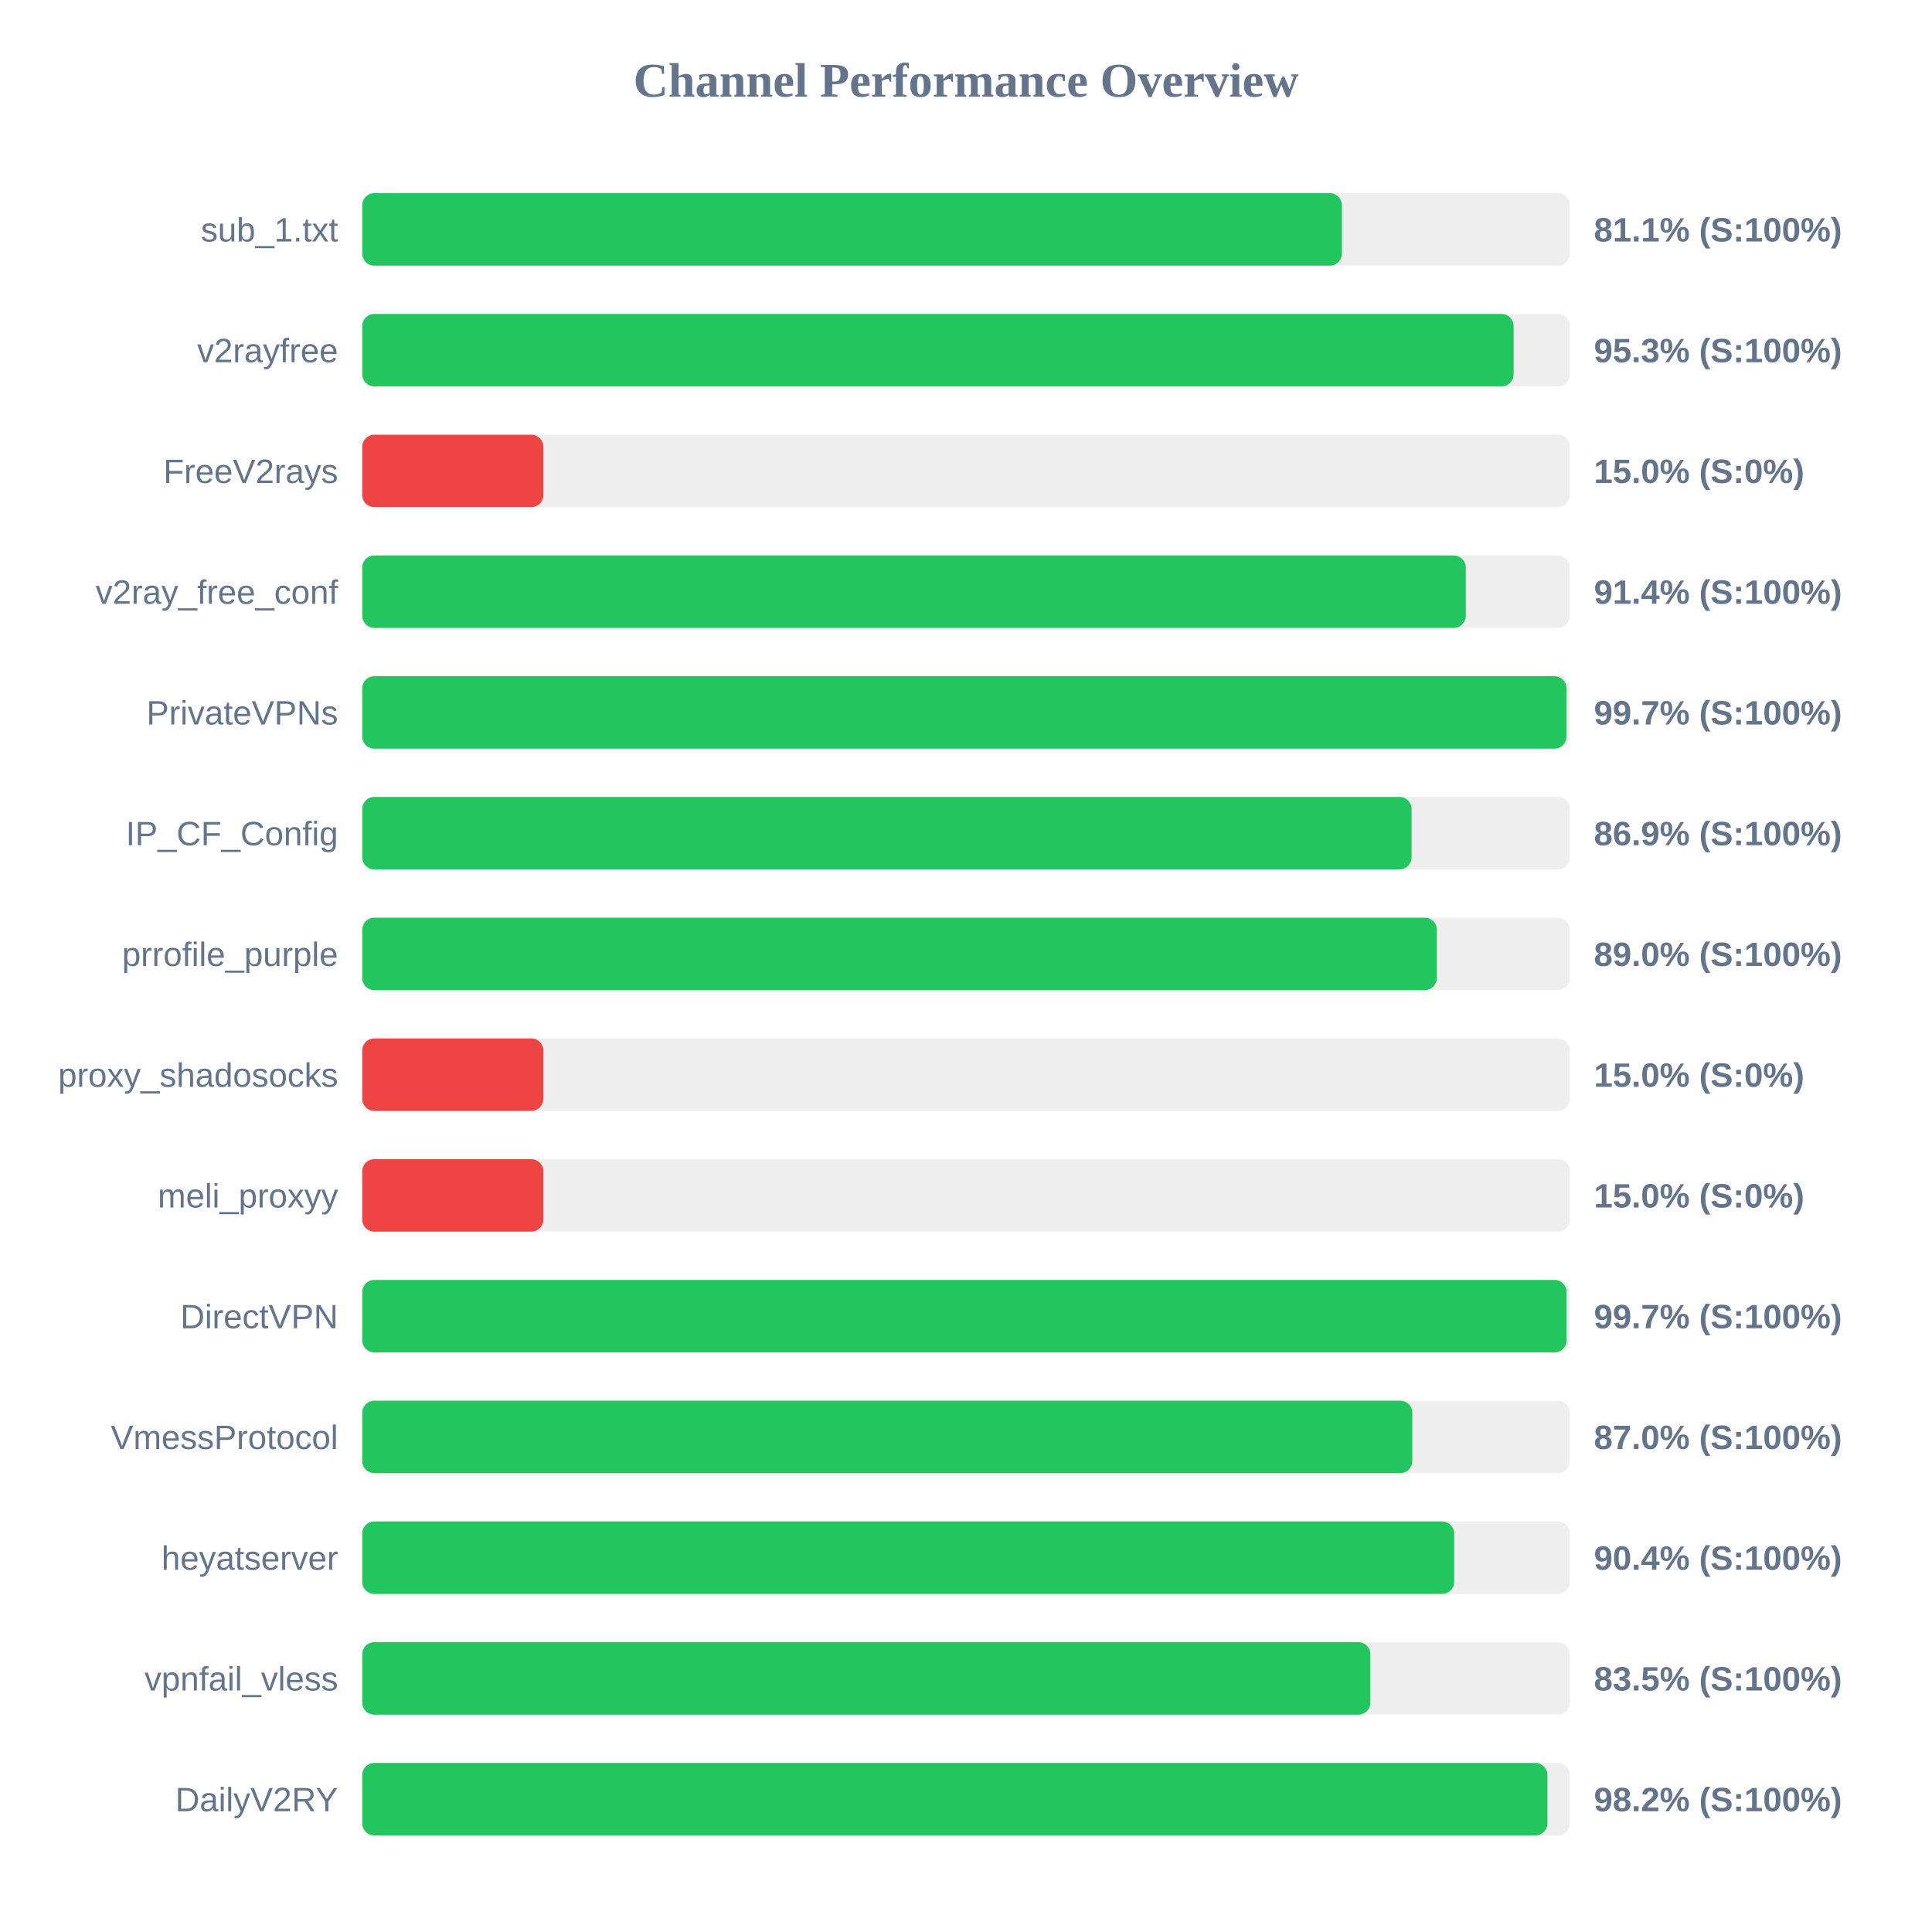
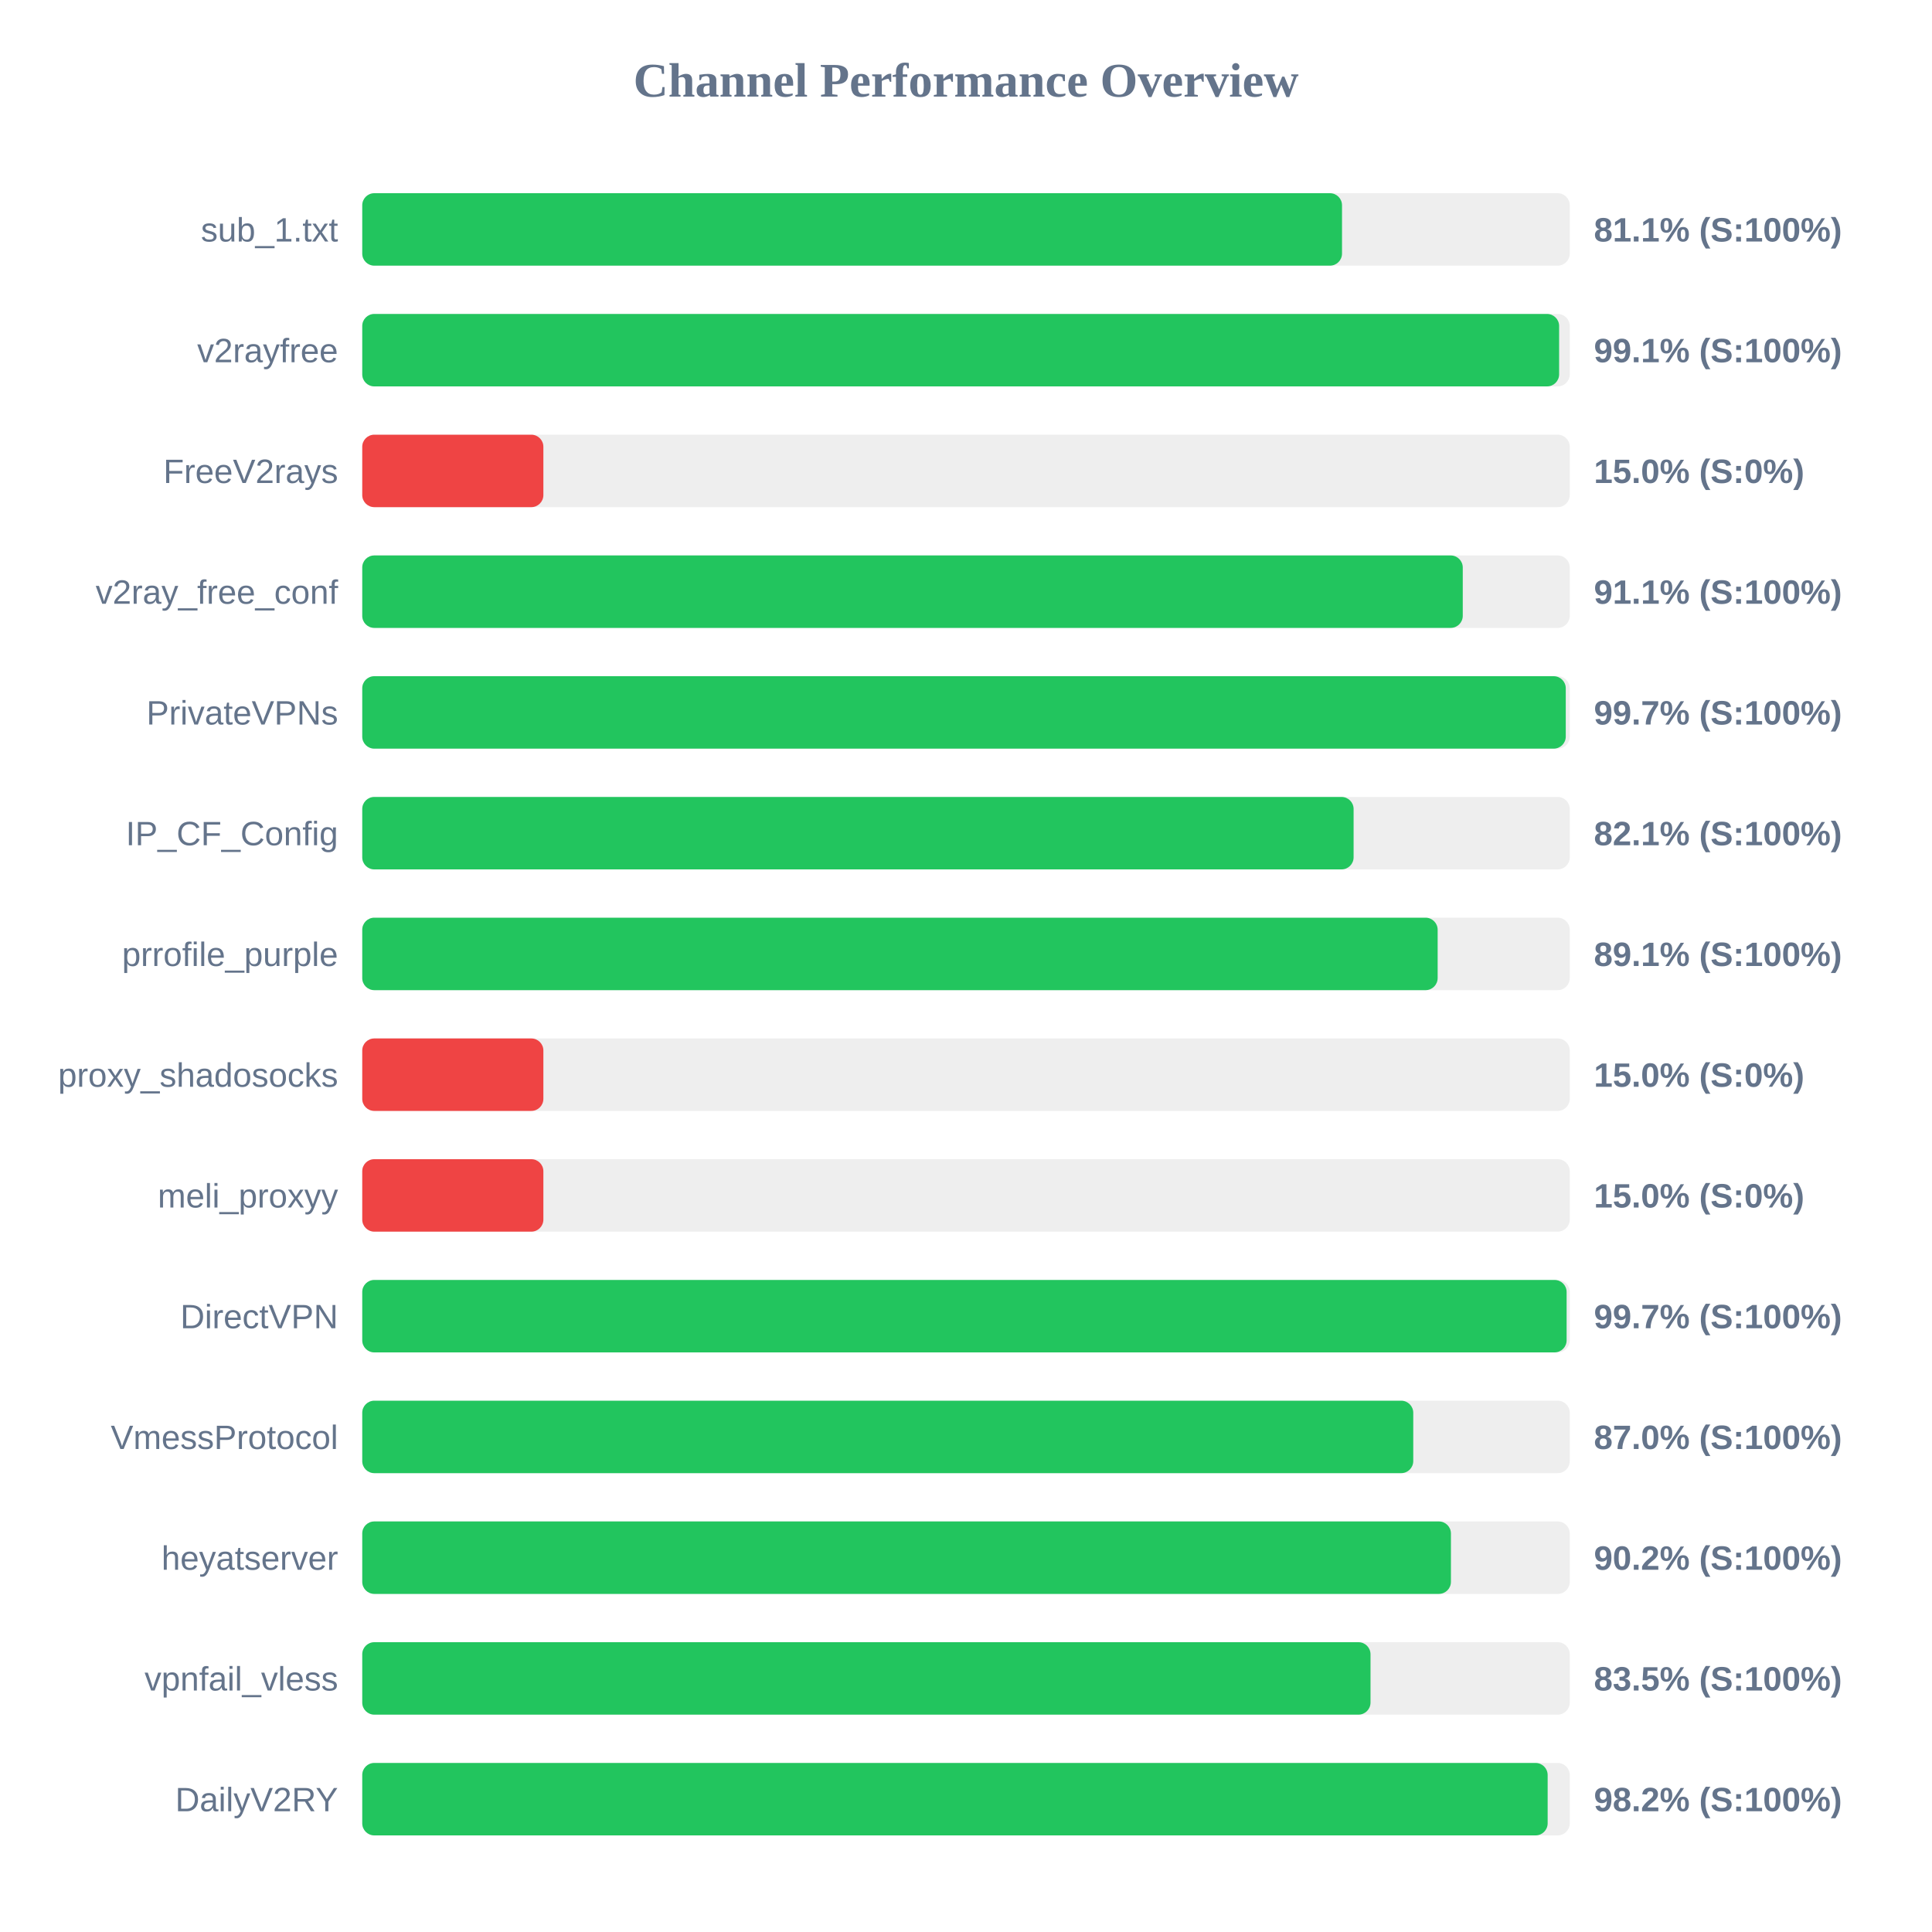
<svg xmlns="http://www.w3.org/2000/svg" width="800" height="800" version="1.1">
  <style>
        .row { font: 14px Arial; fill: #64748b; }
        .score { font: bold 14px Arial; fill: #64748b; }
    </style>
  <text x="400" y="40" text-anchor="middle" font-size="20px" font-weight="bold" fill="#64748b">Channel Performance Overview</text>
  <rect x="150" y="80" width="500" height="30" fill="#eee" rx="5" />
-   <rect x="150" y="80" width="405.65" height="30" fill="#22c55e" rx="5" />
+   <rect x="150" y="80" width="405.7" height="30" fill="#22c55e" rx="5" />
  <text x="140" y="100" text-anchor="end" class="row">sub_1.txt</text>
  <text x="660" y="100" text-anchor="start" class="score">81.1% (S:100%)</text>
  <rect x="150" y="130" width="500" height="30" fill="#eee" rx="5" />
-   <rect x="150" y="130" width="476.75" height="30" fill="#22c55e" rx="5" />
+   <rect x="150" y="130" width="495.6" height="30" fill="#22c55e" rx="5" />
  <text x="140" y="150" text-anchor="end" class="row">v2rayfree</text>
-   <text x="660" y="150" text-anchor="start" class="score">95.3% (S:100%)</text>
+   <text x="660" y="150" text-anchor="start" class="score">99.1% (S:100%)</text>
  <rect x="150" y="180" width="500" height="30" fill="#eee" rx="5" />
  <rect x="150" y="180" width="75.0" height="30" fill="#ef4444" rx="5" />
  <text x="140" y="200" text-anchor="end" class="row">FreeV2rays</text>
  <text x="660" y="200" text-anchor="start" class="score">15.0% (S:0%)</text>
  <rect x="150" y="230" width="500" height="30" fill="#eee" rx="5" />
-   <rect x="150" y="230" width="456.95" height="30" fill="#22c55e" rx="5" />
+   <rect x="150" y="230" width="455.7" height="30" fill="#22c55e" rx="5" />
  <text x="140" y="250" text-anchor="end" class="row">v2ray_free_conf</text>
-   <text x="660" y="250" text-anchor="start" class="score">91.4% (S:100%)</text>
+   <text x="660" y="250" text-anchor="start" class="score">91.1% (S:100%)</text>
  <rect x="150" y="280" width="500" height="30" fill="#eee" rx="5" />
-   <rect x="150" y="280" width="498.65" height="30" fill="#22c55e" rx="5" />
+   <rect x="150" y="280" width="498.35" height="30" fill="#22c55e" rx="5" />
  <text x="140" y="300" text-anchor="end" class="row">PrivateVPNs</text>
  <text x="660" y="300" text-anchor="start" class="score">99.7% (S:100%)</text>
  <rect x="150" y="330" width="500" height="30" fill="#eee" rx="5" />
-   <rect x="150" y="330" width="434.5" height="30" fill="#22c55e" rx="5" />
+   <rect x="150" y="330" width="410.5" height="30" fill="#22c55e" rx="5" />
  <text x="140" y="350" text-anchor="end" class="row">IP_CF_Config</text>
-   <text x="660" y="350" text-anchor="start" class="score">86.9% (S:100%)</text>
+   <text x="660" y="350" text-anchor="start" class="score">82.1% (S:100%)</text>
  <rect x="150" y="380" width="500" height="30" fill="#eee" rx="5" />
-   <rect x="150" y="380" width="444.95" height="30" fill="#22c55e" rx="5" />
+   <rect x="150" y="380" width="445.3" height="30" fill="#22c55e" rx="5" />
  <text x="140" y="400" text-anchor="end" class="row">prrofile_purple</text>
-   <text x="660" y="400" text-anchor="start" class="score">89.0% (S:100%)</text>
+   <text x="660" y="400" text-anchor="start" class="score">89.1% (S:100%)</text>
  <rect x="150" y="430" width="500" height="30" fill="#eee" rx="5" />
  <rect x="150" y="430" width="75.0" height="30" fill="#ef4444" rx="5" />
  <text x="140" y="450" text-anchor="end" class="row">proxy_shadosocks</text>
  <text x="660" y="450" text-anchor="start" class="score">15.0% (S:0%)</text>
  <rect x="150" y="480" width="500" height="30" fill="#eee" rx="5" />
  <rect x="150" y="480" width="75.0" height="30" fill="#ef4444" rx="5" />
  <text x="140" y="500" text-anchor="end" class="row">meli_proxyy</text>
  <text x="660" y="500" text-anchor="start" class="score">15.0% (S:0%)</text>
  <rect x="150" y="530" width="500" height="30" fill="#eee" rx="5" />
  <rect x="150" y="530" width="498.7" height="30" fill="#22c55e" rx="5" />
  <text x="140" y="550" text-anchor="end" class="row">DirectVPN</text>
  <text x="660" y="550" text-anchor="start" class="score">99.7% (S:100%)</text>
  <rect x="150" y="580" width="500" height="30" fill="#eee" rx="5" />
-   <rect x="150" y="580" width="434.8" height="30" fill="#22c55e" rx="5" />
+   <rect x="150" y="580" width="435.2" height="30" fill="#22c55e" rx="5" />
  <text x="140" y="600" text-anchor="end" class="row">VmessProtocol</text>
  <text x="660" y="600" text-anchor="start" class="score">87.0% (S:100%)</text>
  <rect x="150" y="630" width="500" height="30" fill="#eee" rx="5" />
-   <rect x="150" y="630" width="452.15" height="30" fill="#22c55e" rx="5" />
+   <rect x="150" y="630" width="450.8" height="30" fill="#22c55e" rx="5" />
  <text x="140" y="650" text-anchor="end" class="row">heyatserver</text>
-   <text x="660" y="650" text-anchor="start" class="score">90.4% (S:100%)</text>
+   <text x="660" y="650" text-anchor="start" class="score">90.2% (S:100%)</text>
  <rect x="150" y="680" width="500" height="30" fill="#eee" rx="5" />
-   <rect x="150" y="680" width="417.45" height="30" fill="#22c55e" rx="5" />
+   <rect x="150" y="680" width="417.5" height="30" fill="#22c55e" rx="5" />
  <text x="140" y="700" text-anchor="end" class="row">vpnfail_vless</text>
  <text x="660" y="700" text-anchor="start" class="score">83.5% (S:100%)</text>
  <rect x="150" y="730" width="500" height="30" fill="#eee" rx="5" />
-   <rect x="150" y="730" width="490.75" height="30" fill="#22c55e" rx="5" />
+   <rect x="150" y="730" width="490.85" height="30" fill="#22c55e" rx="5" />
  <text x="140" y="750" text-anchor="end" class="row">DailyV2RY</text>
  <text x="660" y="750" text-anchor="start" class="score">98.2% (S:100%)</text>
</svg>
